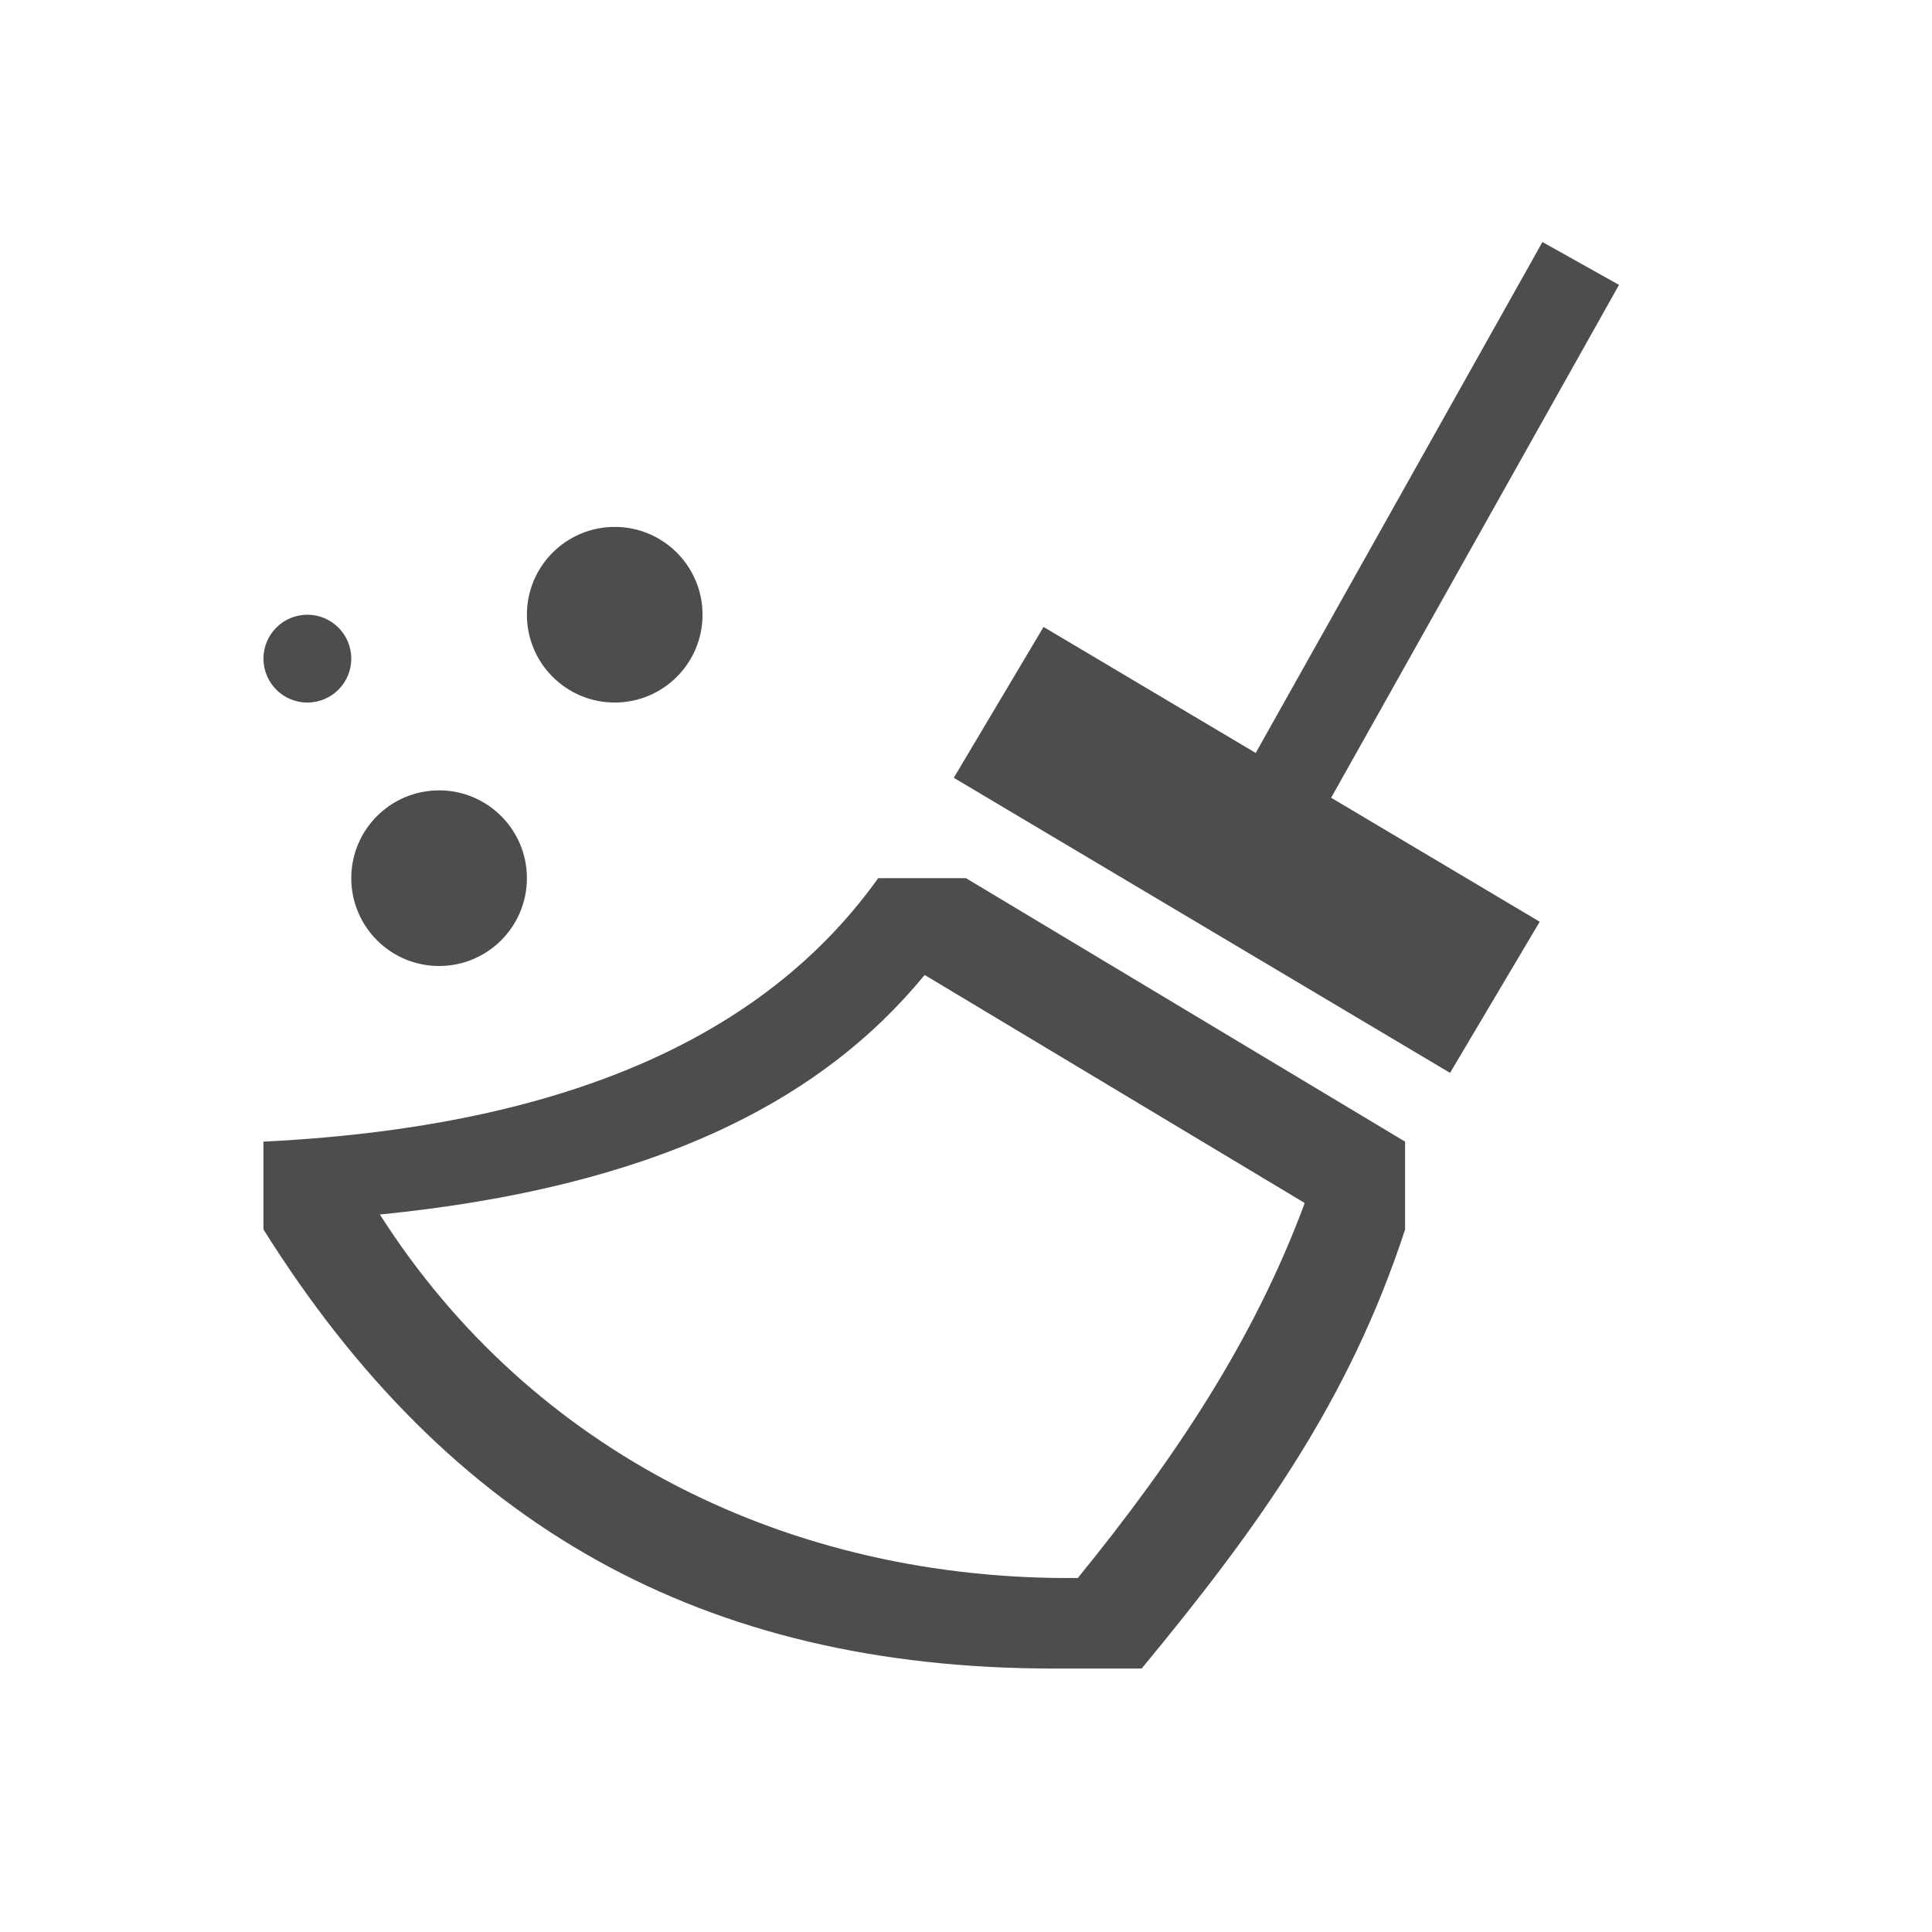
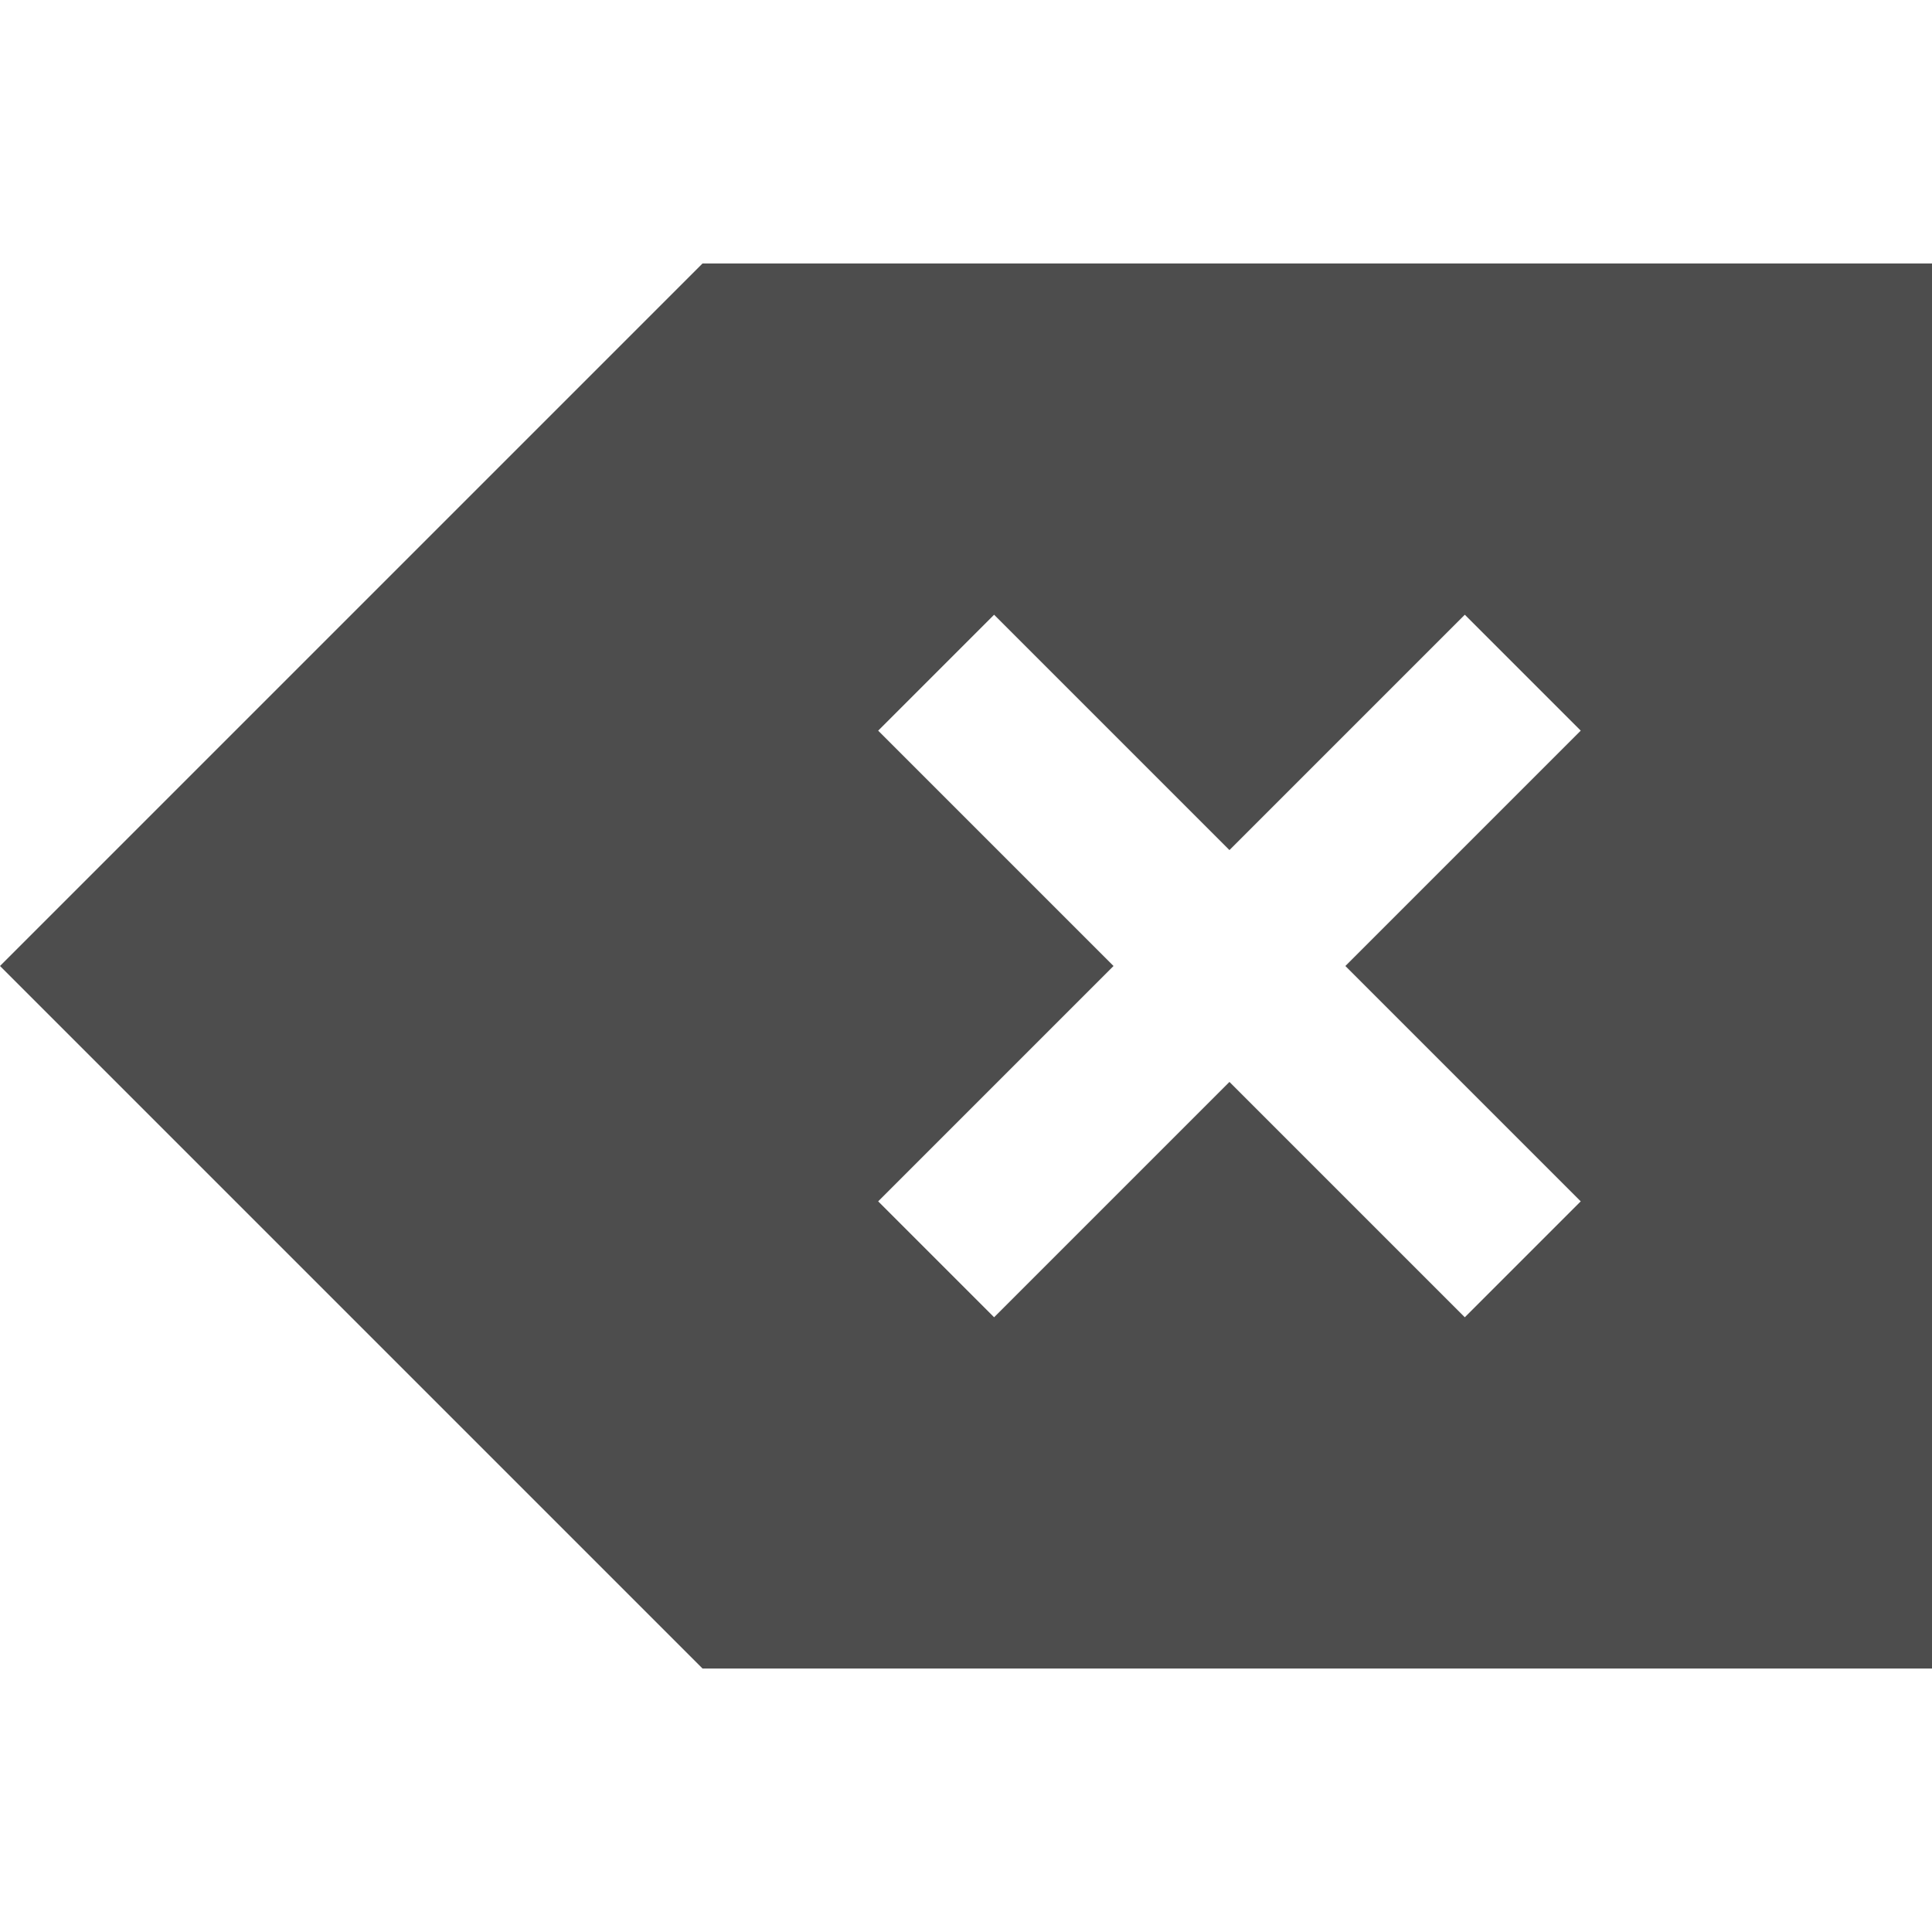
<svg xmlns="http://www.w3.org/2000/svg" viewBox="0 0 22 22">
  <defs id="defs3051">
    <style type="text/css" id="current-color-scheme">
      .ColorScheme-Text {
        color:#4d4d4d;
      }
      </style>
  </defs>
-   <path style="fill:currentColor;fill-opacity:1;stroke:none" d="M 17.564 2.756 L 14.299 8.574 L 11.883 7.139 L 10.861 8.857 L 16.512 12.217 L 17.533 10.496 L 15.158 9.084 L 18.436 3.244 L 17.564 2.756 z M 7 6 A 1 1 0 0 0 6 7 A 1 1 0 0 0 7 8 A 1 1 0 0 0 8 7 A 1 1 0 0 0 7 6 z M 3.5 7 A 0.5 0.5 0 0 0 3 7.5 A 0.5 0.5 0 0 0 3.5 8 A 0.5 0.5 0 0 0 4 7.5 A 0.5 0.5 0 0 0 3.5 7 z M 5 9 A 1 1 0 0 0 4 10 A 1 1 0 0 0 5 11 A 1 1 0 0 0 6 10 A 1 1 0 0 0 5 9 z M 10 10 C 8.882 11.564 6.836 12.811 3 13 L 3 14 C 5.114 17.372 8 19 12 19 L 13 19 C 14.311 17.413 15.358 15.968 16 14 L 16 13 L 11 10 L 10 10 z M 10.529 11.102 L 14.857 13.699 C 14.285 15.246 13.385 16.603 12.273 17.969 C 9 18 6.053 16.541 4.326 13.83 C 7.444 13.519 9.346 12.545 10.529 11.102 z " class="ColorScheme-Text" />
+   <path style="fill:currentColor;fill-opacity:1;stroke:none" d="M 8 3 L 0.943 10.057 L 0 11 L 0.943 11.943 L 8 19 L 20.334 19 L 22 19 L 22 3 L 20.334 3 L 8 3 z M 11.32 7 L 14 9.68 L 16.68 7 L 18 8.32 L 15.32 11 L 18 13.68 L 16.68 15 L 14 12.32 L 11.32 15 L 10 13.68 L 12.68 11 L 10 8.32 L 11.32 7 z " class="ColorScheme-Text" />
</svg>
